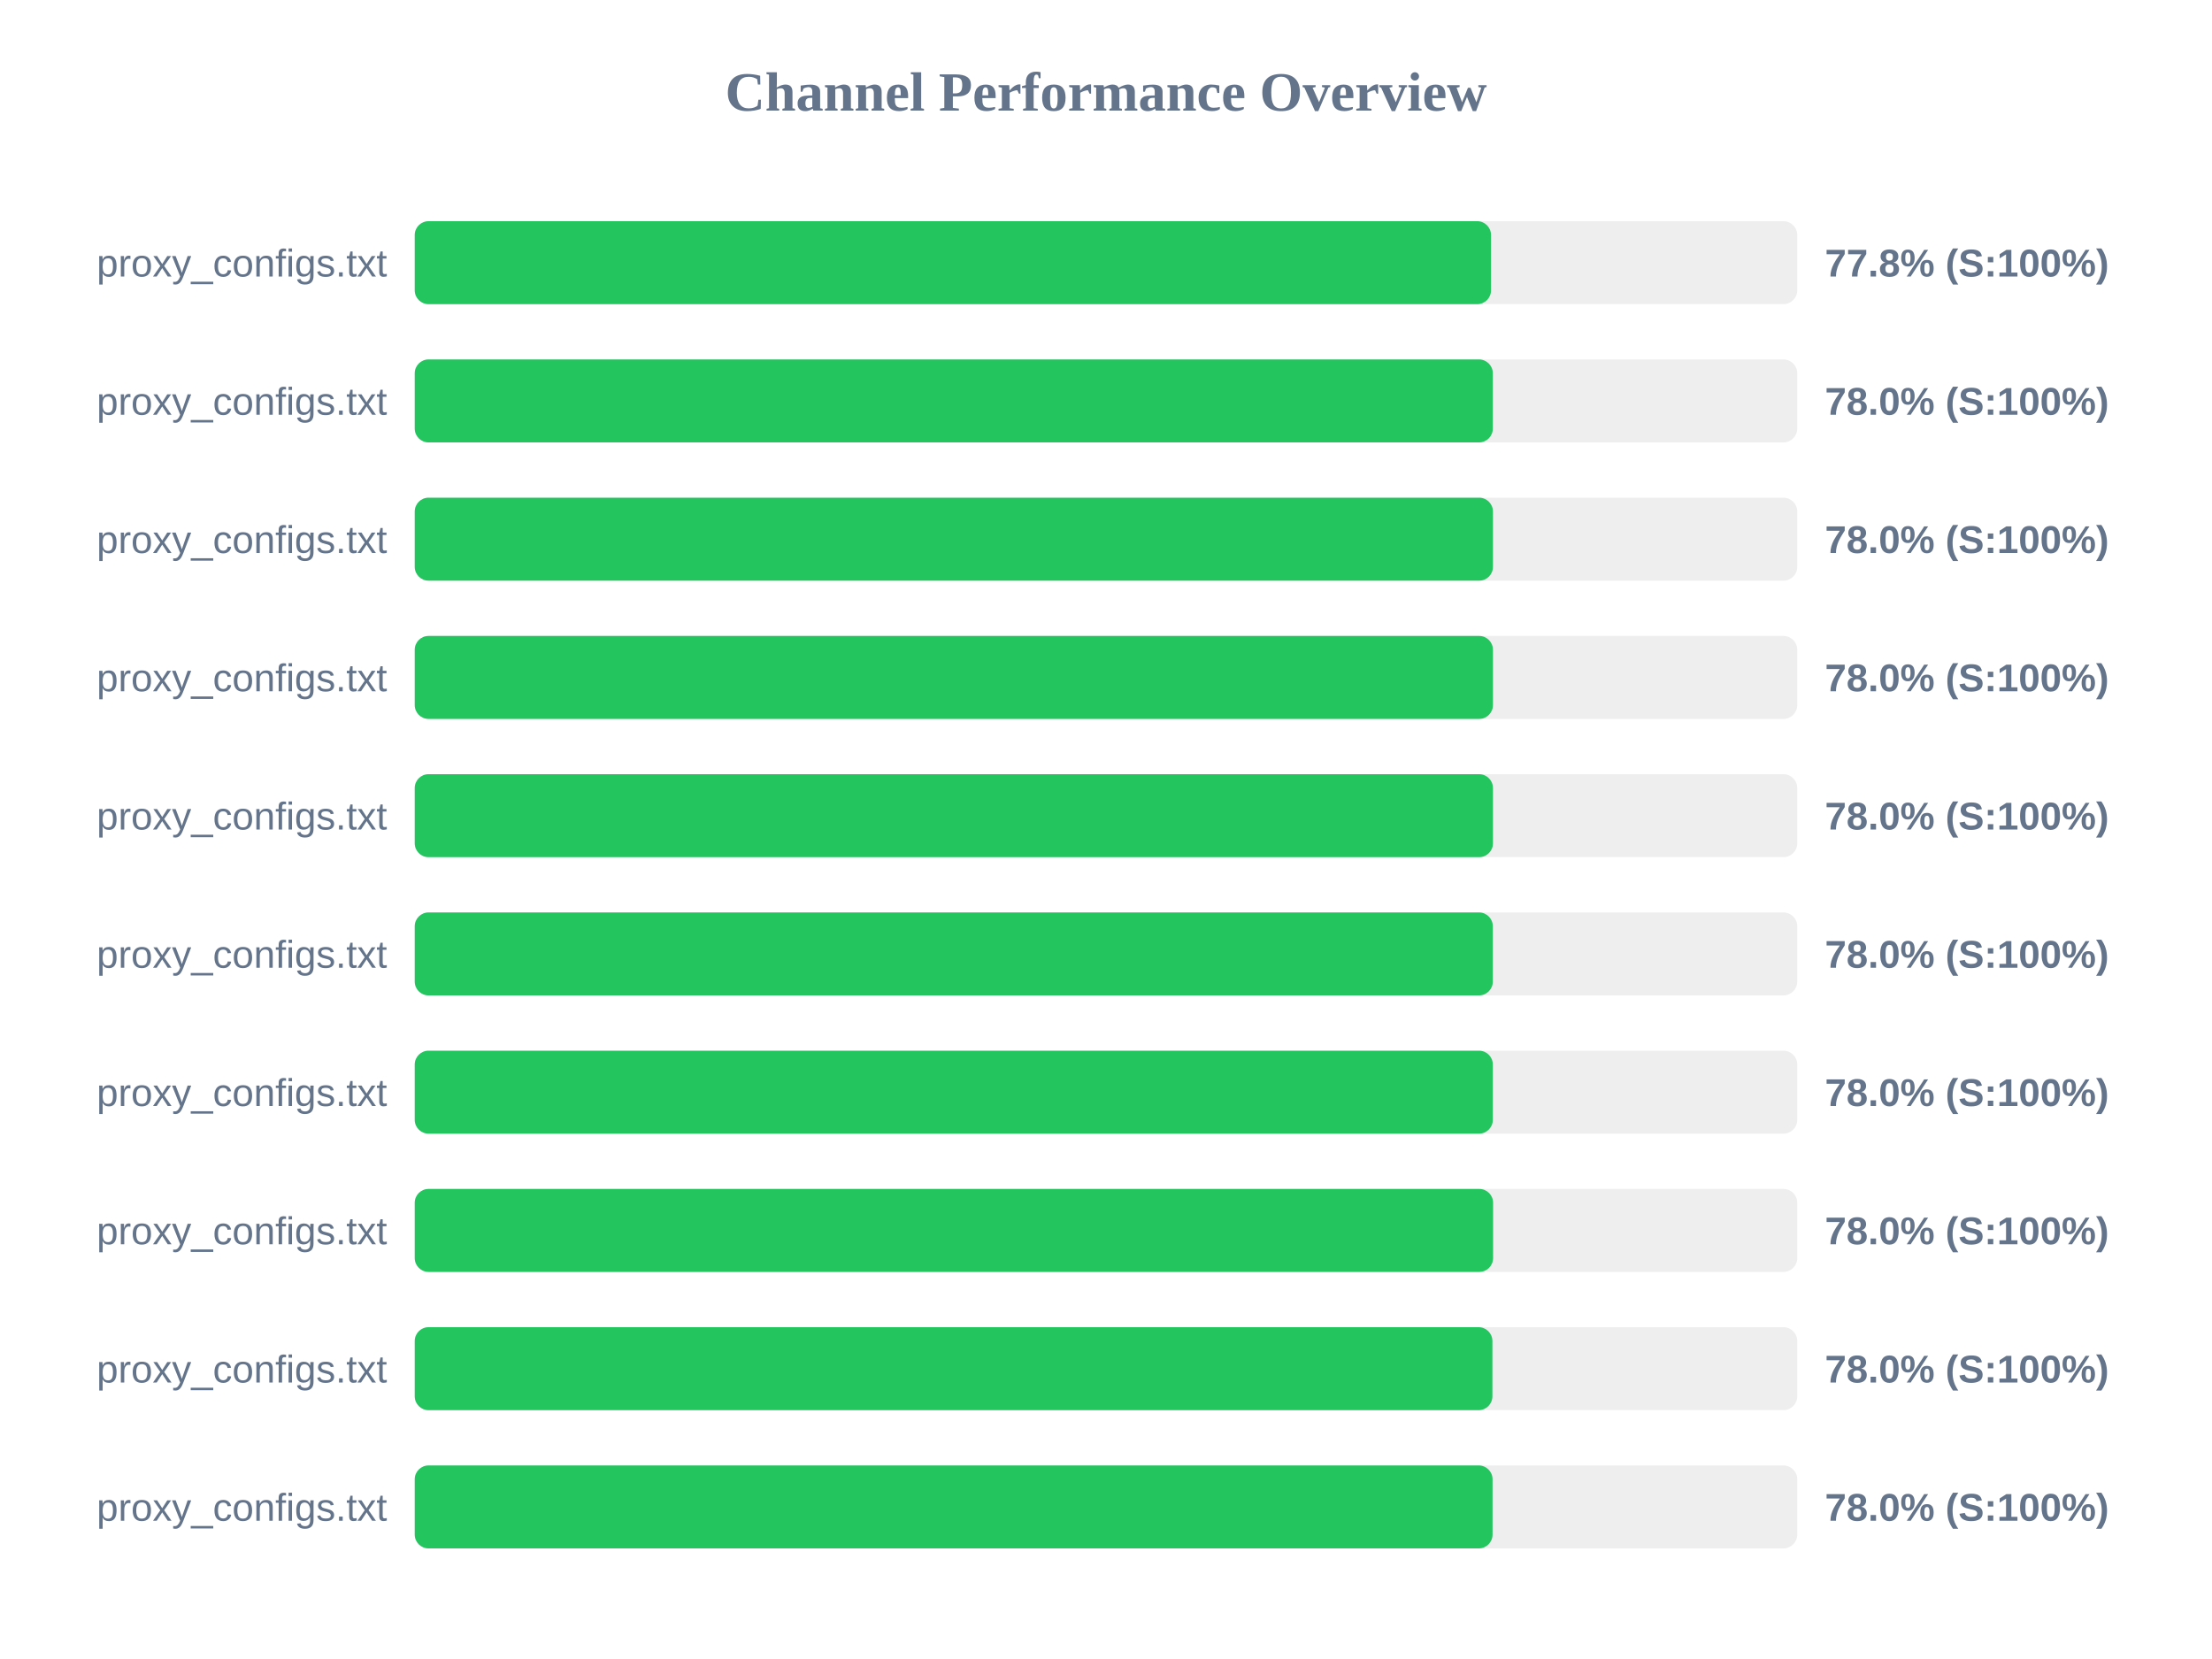
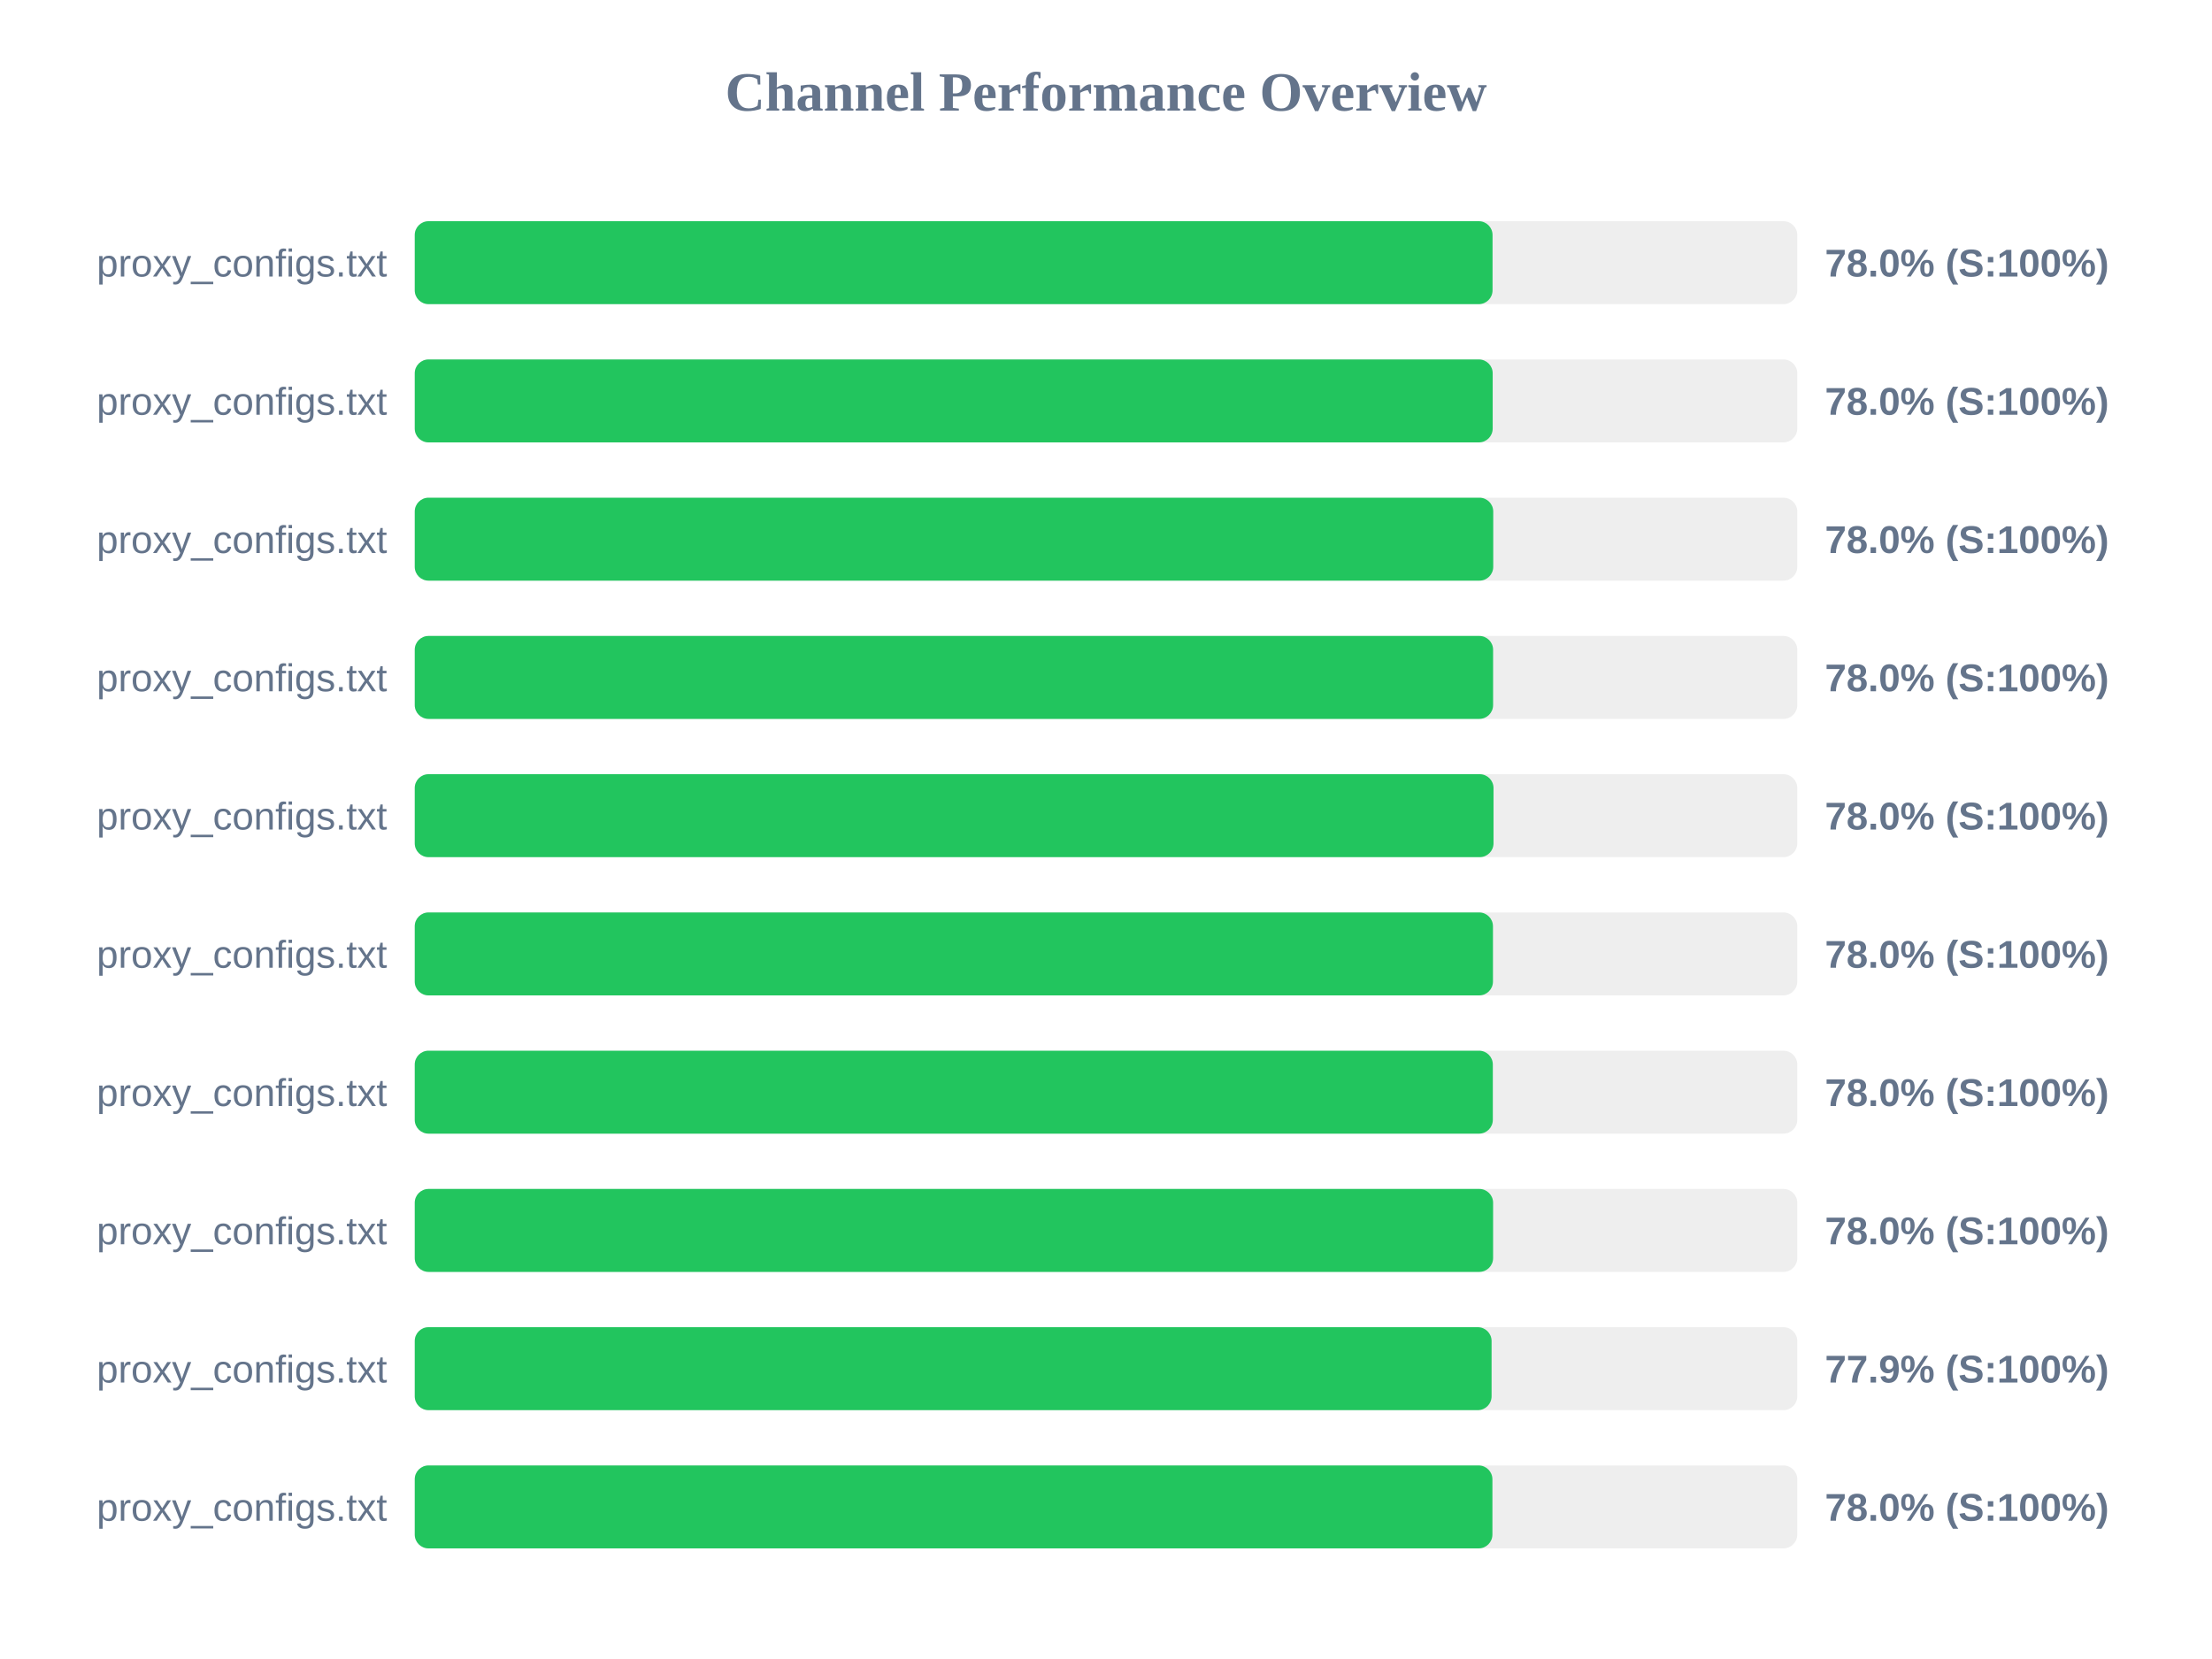
<svg xmlns="http://www.w3.org/2000/svg" width="800" height="600" version="1.1">
  <style>
        .row { font: 14px Arial; fill: #64748b; }
        .score { font: bold 14px Arial; fill: #64748b; }
    </style>
  <text x="400" y="40" text-anchor="middle" font-size="20px" font-weight="bold" fill="#64748b">Channel Performance Overview</text>
  <rect x="150" y="80" width="500" height="30" fill="#eee" rx="5" />
-   <rect x="150" y="80" width="389.25" height="30" fill="#22c55e" rx="5" />
+   <rect x="150" y="80" width="389.8" height="30" fill="#22c55e" rx="5" />
  <text x="140" y="100" text-anchor="end" class="row">proxy_configs.txt</text>
-   <text x="660" y="100" text-anchor="start" class="score">77.8% (S:100%)</text>
+   <text x="660" y="100" text-anchor="start" class="score">78.0% (S:100%)</text>
  <rect x="150" y="130" width="500" height="30" fill="#eee" rx="5" />
-   <rect x="150" y="130" width="389.9" height="30" fill="#22c55e" rx="5" />
+   <rect x="150" y="130" width="389.85" height="30" fill="#22c55e" rx="5" />
  <text x="140" y="150" text-anchor="end" class="row">proxy_configs.txt</text>
  <text x="660" y="150" text-anchor="start" class="score">78.0% (S:100%)</text>
  <rect x="150" y="180" width="500" height="30" fill="#eee" rx="5" />
-   <rect x="150" y="180" width="389.95" height="30" fill="#22c55e" rx="5" />
+   <rect x="150" y="180" width="390.05" height="30" fill="#22c55e" rx="5" />
  <text x="140" y="200" text-anchor="end" class="row">proxy_configs.txt</text>
  <text x="660" y="200" text-anchor="start" class="score">78.0% (S:100%)</text>
  <rect x="150" y="230" width="500" height="30" fill="#eee" rx="5" />
-   <rect x="150" y="230" width="389.95" height="30" fill="#22c55e" rx="5" />
+   <rect x="150" y="230" width="390.0" height="30" fill="#22c55e" rx="5" />
  <text x="140" y="250" text-anchor="end" class="row">proxy_configs.txt</text>
  <text x="660" y="250" text-anchor="start" class="score">78.0% (S:100%)</text>
  <rect x="150" y="280" width="500" height="30" fill="#eee" rx="5" />
-   <rect x="150" y="280" width="389.95" height="30" fill="#22c55e" rx="5" />
+   <rect x="150" y="280" width="390.15" height="30" fill="#22c55e" rx="5" />
  <text x="140" y="300" text-anchor="end" class="row">proxy_configs.txt</text>
  <text x="660" y="300" text-anchor="start" class="score">78.0% (S:100%)</text>
  <rect x="150" y="330" width="500" height="30" fill="#eee" rx="5" />
-   <rect x="150" y="330" width="389.9" height="30" fill="#22c55e" rx="5" />
+   <rect x="150" y="330" width="389.95" height="30" fill="#22c55e" rx="5" />
  <text x="140" y="350" text-anchor="end" class="row">proxy_configs.txt</text>
  <text x="660" y="350" text-anchor="start" class="score">78.0% (S:100%)</text>
  <rect x="150" y="380" width="500" height="30" fill="#eee" rx="5" />
  <rect x="150" y="380" width="389.9" height="30" fill="#22c55e" rx="5" />
  <text x="140" y="400" text-anchor="end" class="row">proxy_configs.txt</text>
  <text x="660" y="400" text-anchor="start" class="score">78.0% (S:100%)</text>
  <rect x="150" y="430" width="500" height="30" fill="#eee" rx="5" />
  <rect x="150" y="430" width="390.0" height="30" fill="#22c55e" rx="5" />
  <text x="140" y="450" text-anchor="end" class="row">proxy_configs.txt</text>
  <text x="660" y="450" text-anchor="start" class="score">78.0% (S:100%)</text>
  <rect x="150" y="480" width="500" height="30" fill="#eee" rx="5" />
-   <rect x="150" y="480" width="389.75" height="30" fill="#22c55e" rx="5" />
+   <rect x="150" y="480" width="389.45" height="30" fill="#22c55e" rx="5" />
  <text x="140" y="500" text-anchor="end" class="row">proxy_configs.txt</text>
-   <text x="660" y="500" text-anchor="start" class="score">78.0% (S:100%)</text>
+   <text x="660" y="500" text-anchor="start" class="score">77.9% (S:100%)</text>
  <rect x="150" y="530" width="500" height="30" fill="#eee" rx="5" />
-   <rect x="150" y="530" width="389.8" height="30" fill="#22c55e" rx="5" />
+   <rect x="150" y="530" width="389.75" height="30" fill="#22c55e" rx="5" />
  <text x="140" y="550" text-anchor="end" class="row">proxy_configs.txt</text>
  <text x="660" y="550" text-anchor="start" class="score">78.0% (S:100%)</text>
</svg>
